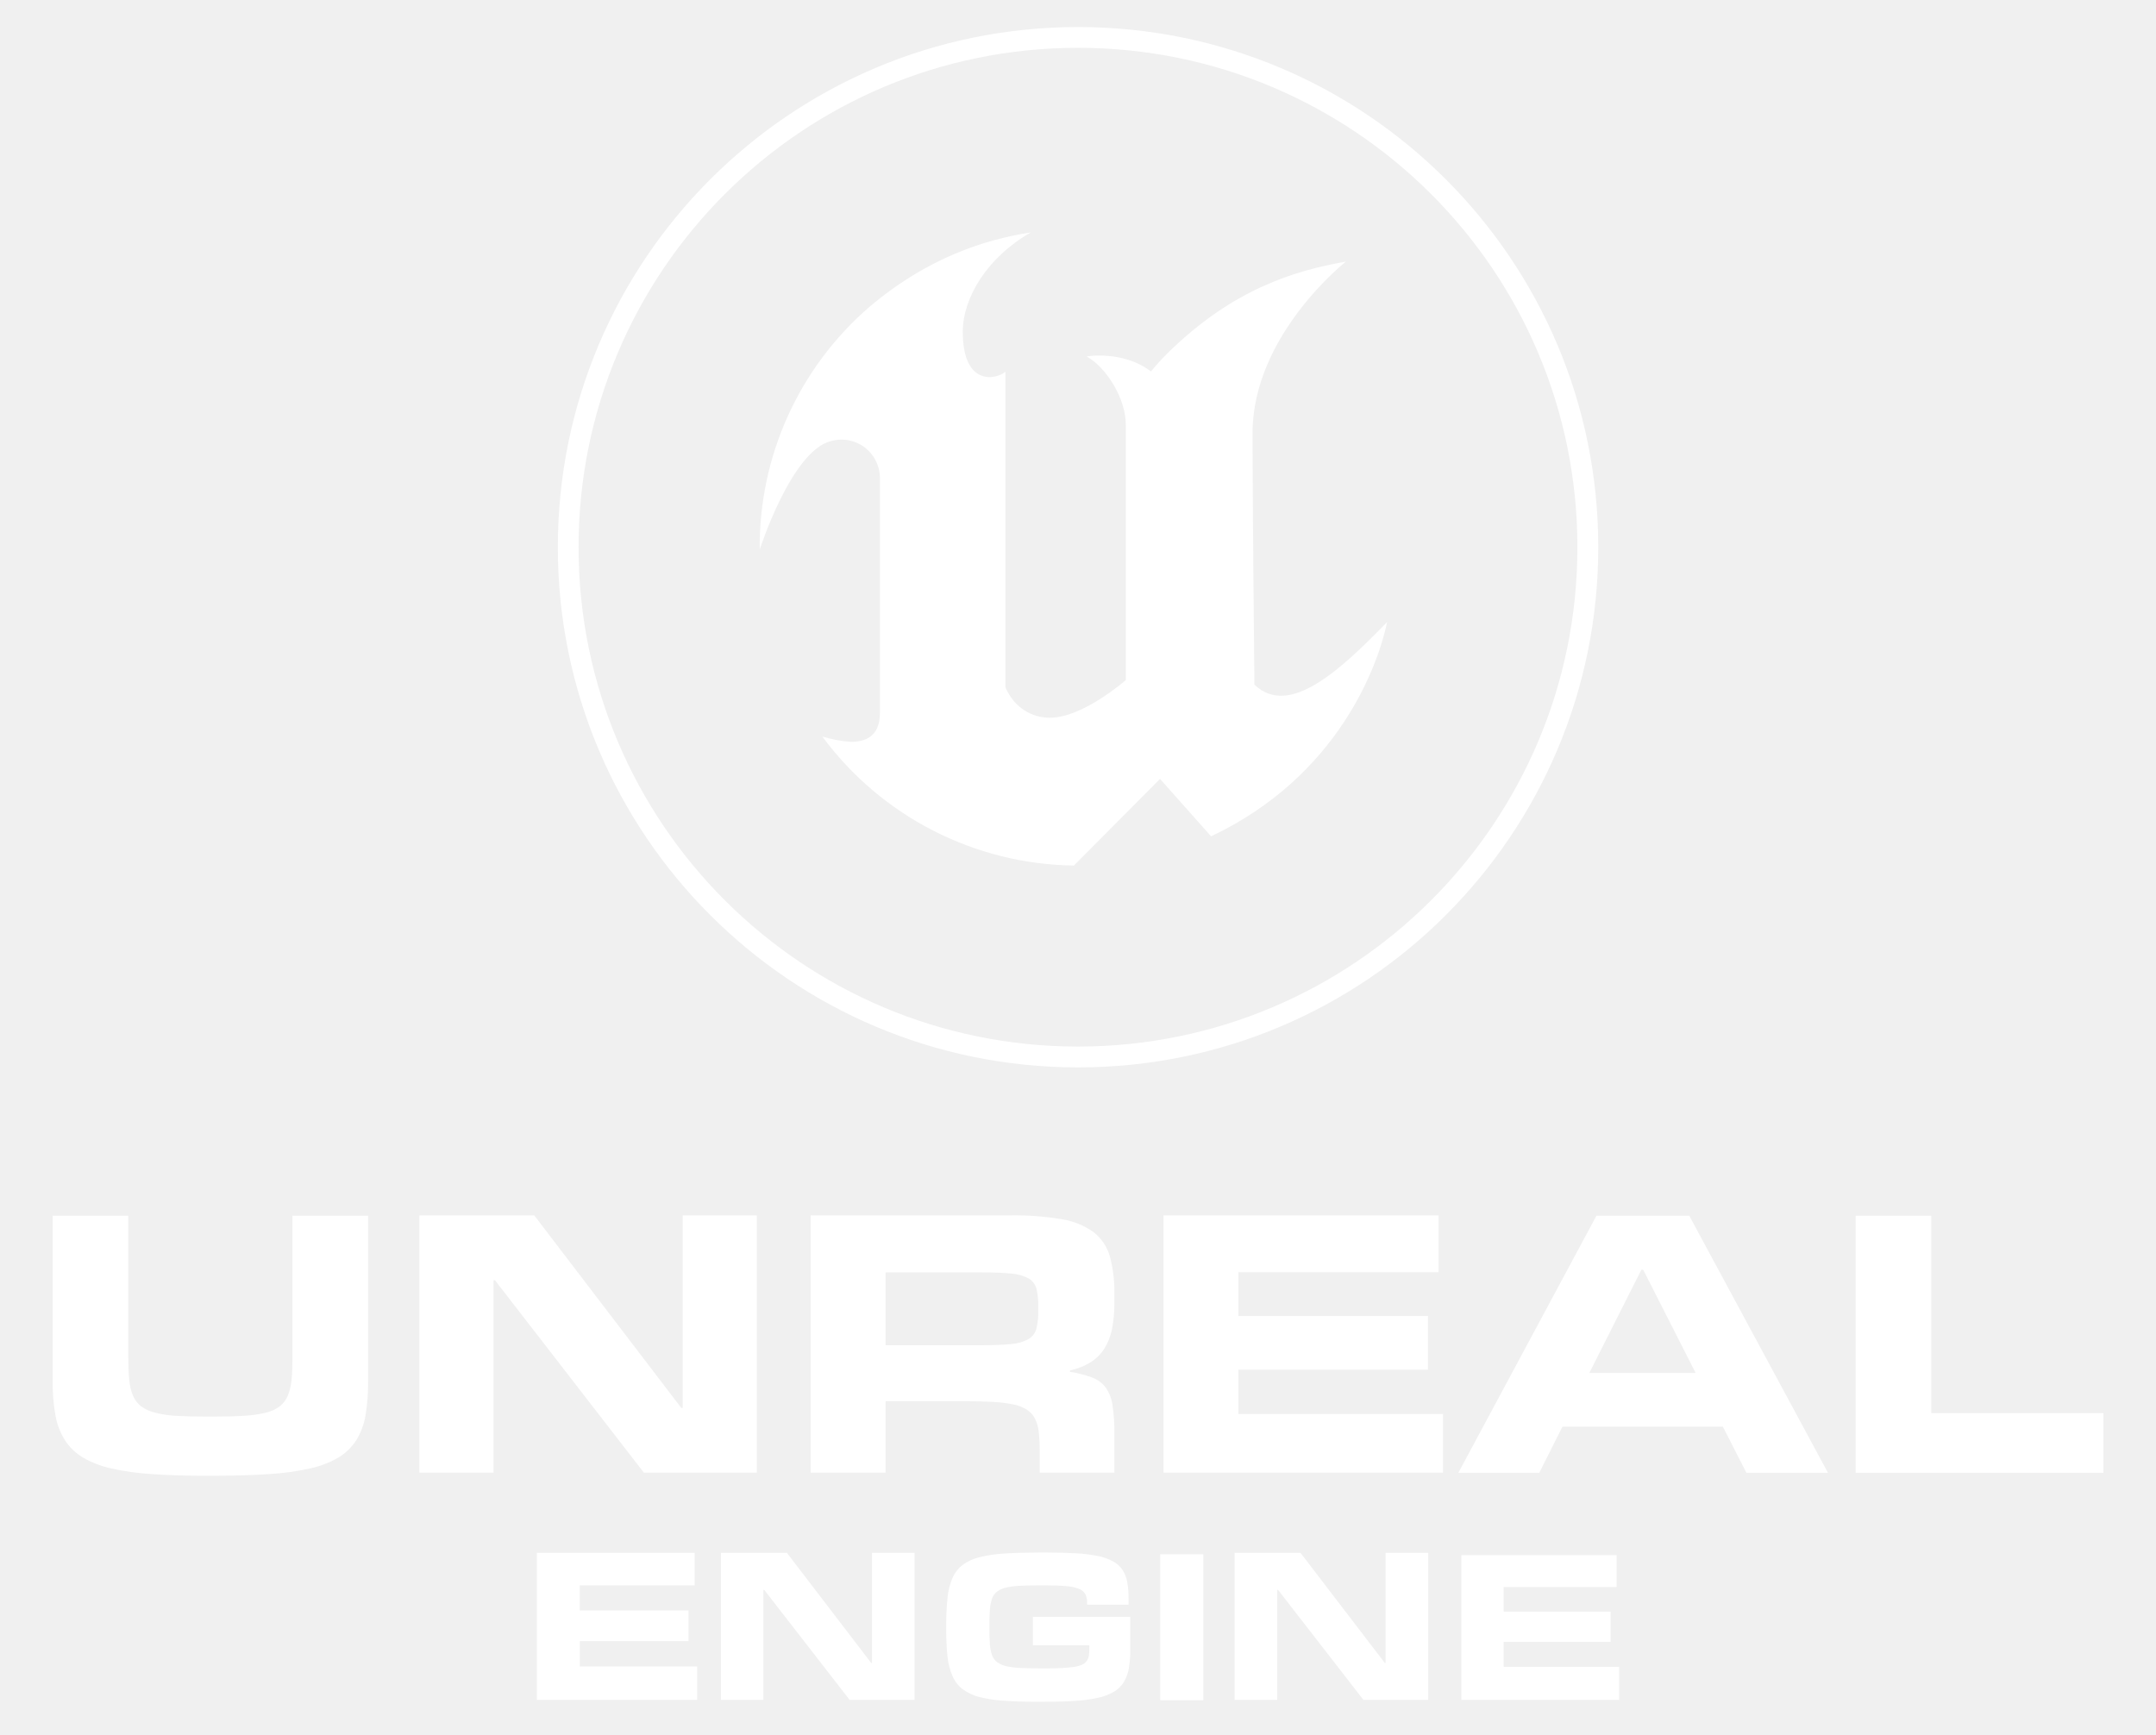
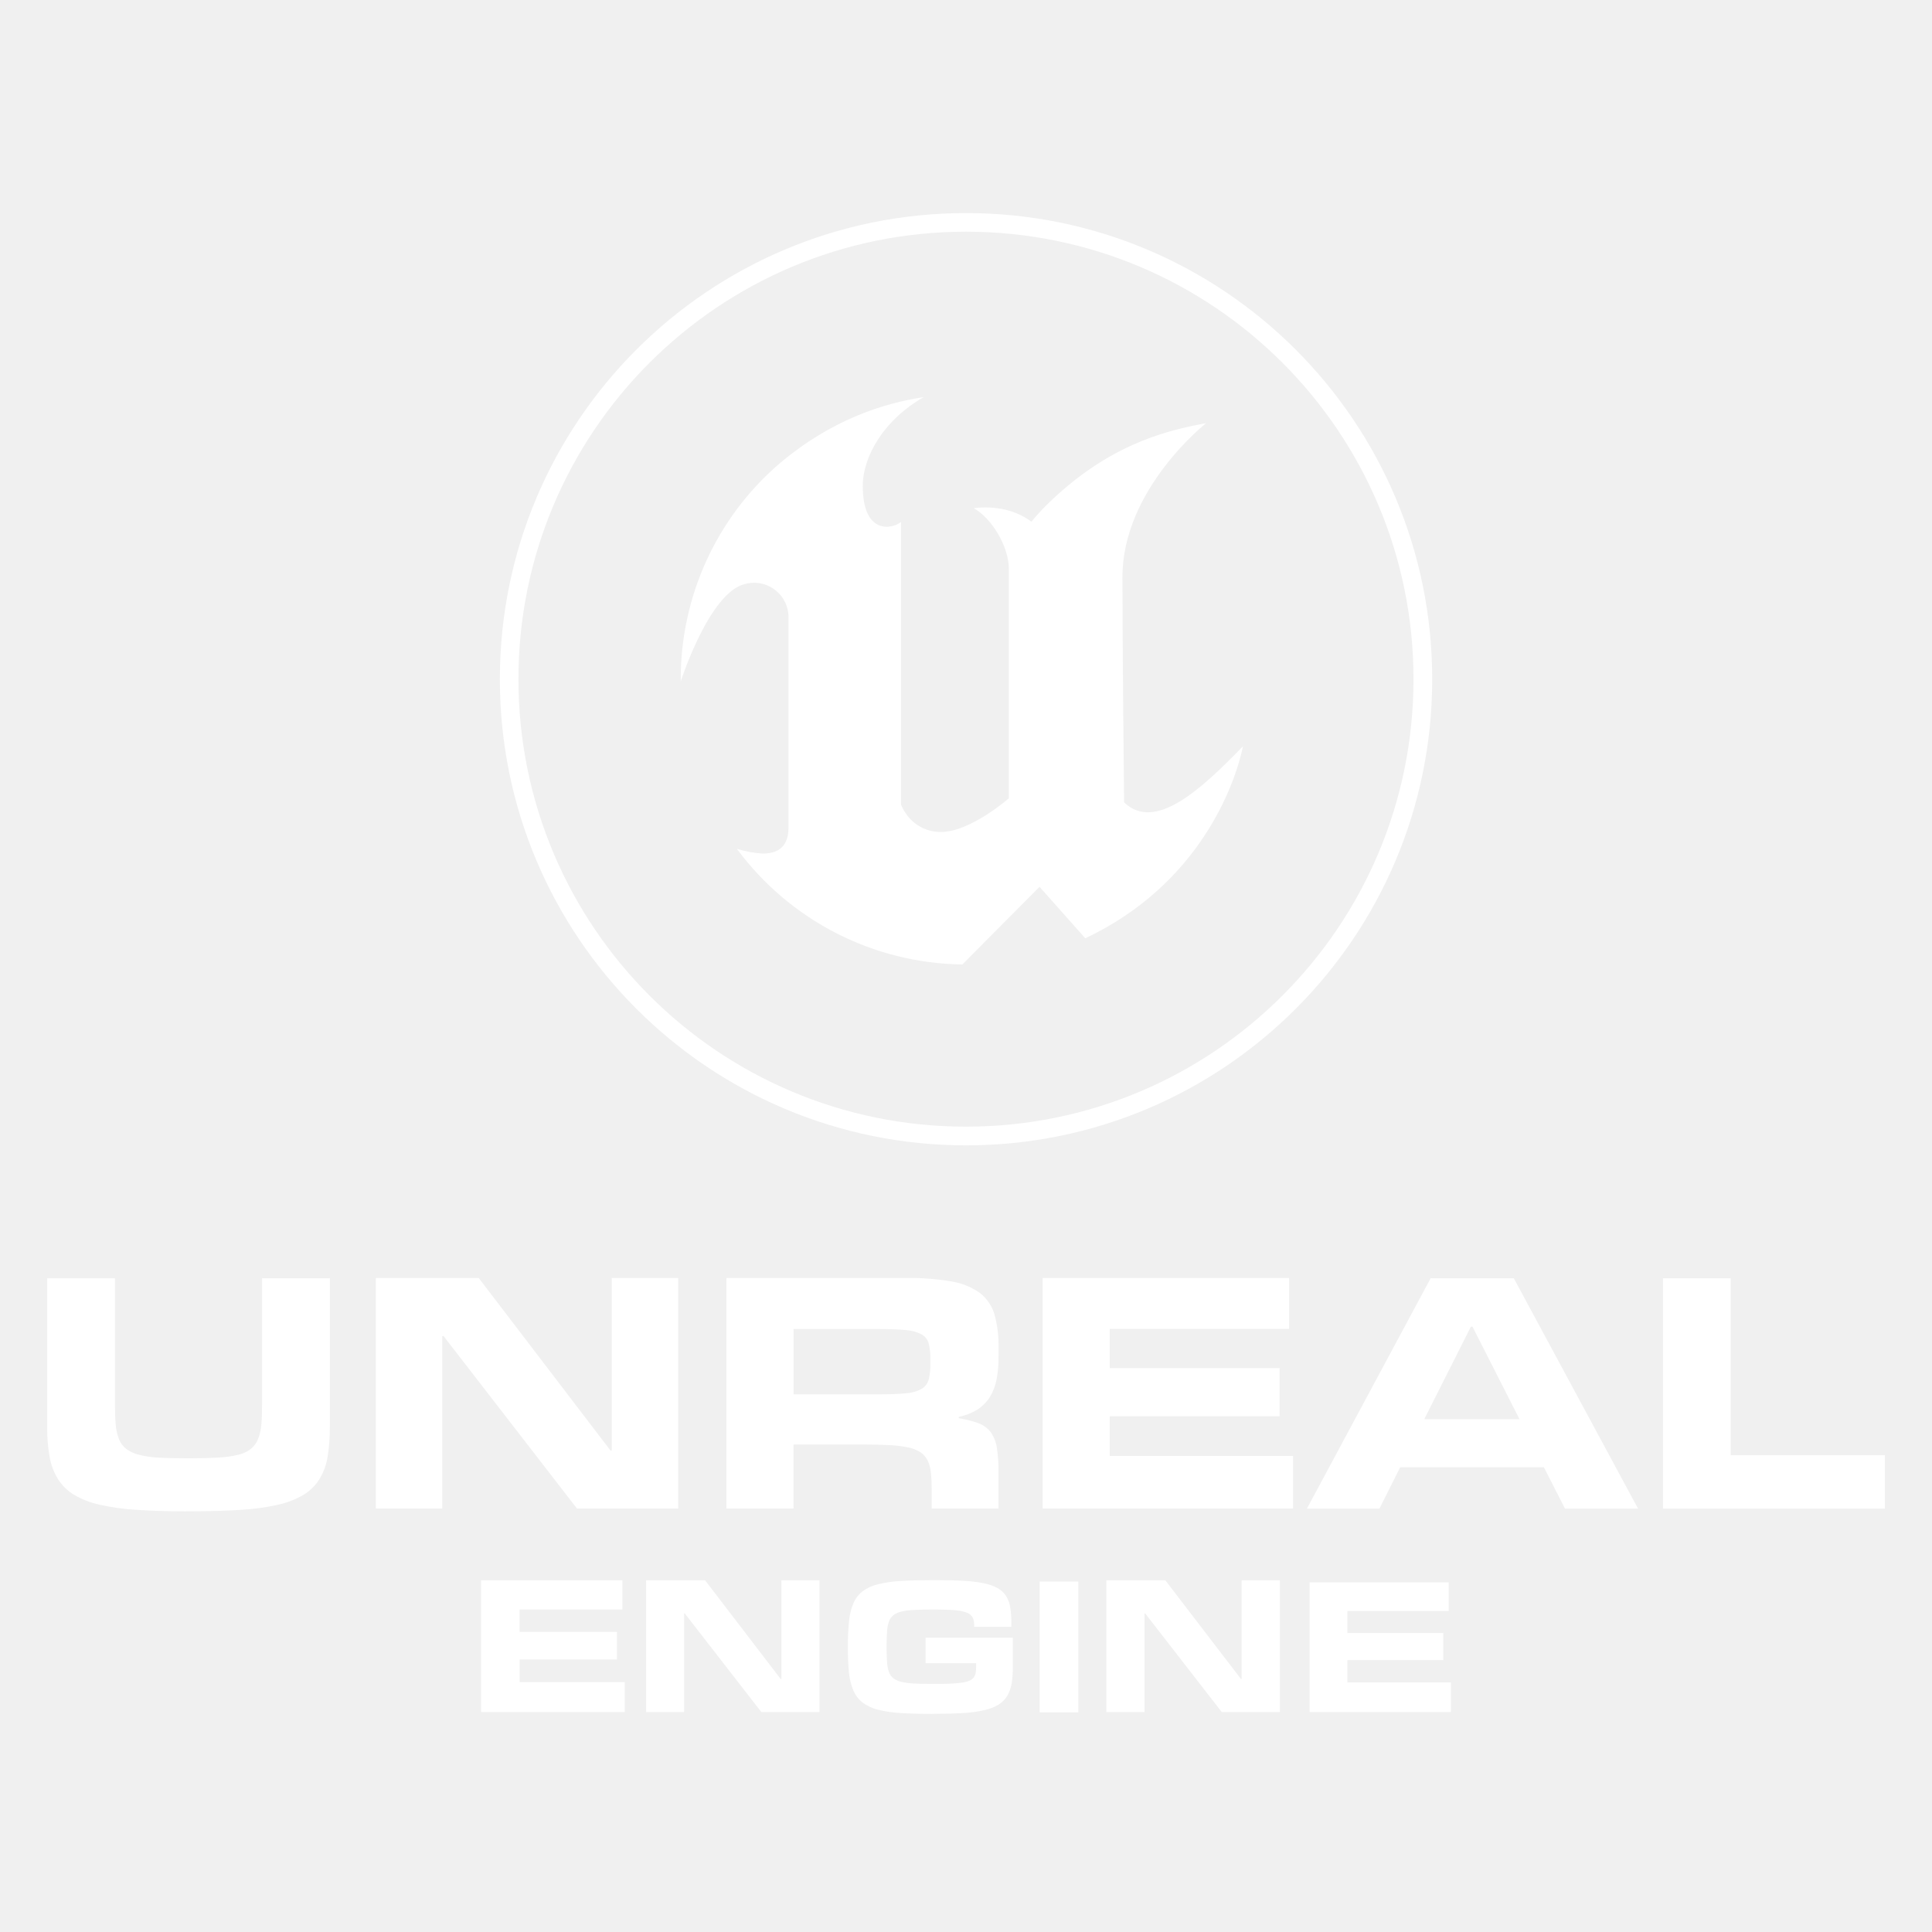
- <svg xmlns="http://www.w3.org/2000/svg" id="Layer_1" data-name="Layer 1" viewBox="0 0 675.83 543.75">
-   <defs>
-     <style>.cls-1{fill:#fff;fill-rule:evenodd;}</style>
-   </defs>
-   <path class="cls-1" d="M218.53,532.89H168.3v-46.1h49.44V497h-36v7.85h34.08v9.63H181.76v7.94h36.77v10.49Zm0,0" />
-   <path class="cls-1" d="M507.53,532.89H458.09V487.52h48.67v10H471.34v7.72h33.54v9.47H471.34v7.82h36.19v10.33Zm0,0" />
-   <path class="cls-1" d="M286.64,532.89H266.32l-26.76-34.48h-.26v34.48H226v-46.1h20.65l26.43,34.52h.26V486.79h13.33v46.1Zm0,0" />
-   <path class="cls-1" d="M447.7,532.89H427.38l-26.76-34.48h-.26v34.48H387v-46.1h20.65l26.43,34.52h.26V486.79H447.7v46.1Zm0,0" />
-   <path class="cls-1" d="M325.91,533.5q-6.39,0-11-.32A41.19,41.19,0,0,1,307,532a15.1,15.1,0,0,1-5.27-2.47,10.38,10.38,0,0,1-3.16-4.1A20.93,20.93,0,0,1,297,519.3a80.42,80.42,0,0,1-.39-8.52v-1.35a78.38,78.38,0,0,1,.41-8.58,20.93,20.93,0,0,1,1.54-6.16,10.55,10.55,0,0,1,3.17-4.09,14.7,14.7,0,0,1,5.28-2.42,41.22,41.22,0,0,1,7.89-1.17q4.65-.3,11-.3h2q5.32,0,9.32.23a48.08,48.08,0,0,1,6.87.84,16.73,16.73,0,0,1,4.75,1.66,8.48,8.48,0,0,1,3,2.67,10.25,10.25,0,0,1,1.51,3.89,29.38,29.38,0,0,1,.42,5.29v1.77h-13v-.56a6.41,6.41,0,0,0-.49-2.64,3.62,3.62,0,0,0-1.91-1.71,13.91,13.91,0,0,0-4-.9q-2.58-.25-6.8-.26h-1.14q-3.83,0-6.54.13a25,25,0,0,0-4.51.57,7.54,7.54,0,0,0-2.85,1.27,4.89,4.89,0,0,0-1.58,2.23,13.21,13.21,0,0,0-.66,3.5c-.1,1.39-.15,3.06-.15,5v.82c0,1.91.05,3.54.15,4.9a12.89,12.89,0,0,0,.66,3.43,4.83,4.83,0,0,0,1.58,2.21,7.54,7.54,0,0,0,2.85,1.27,25.12,25.12,0,0,0,4.51.57q2.71.14,6.54.13h1.14c2.08,0,3.87,0,5.37-.11s2.77-.2,3.8-.36a9.55,9.55,0,0,0,2.46-.69,3.75,3.75,0,0,0,1.43-1.12,3.64,3.64,0,0,0,.67-1.57,13.09,13.09,0,0,0,.16-2.12v-1.28H323.77v-8.9H354.3v10.24a34.54,34.54,0,0,1-.43,5.83,12.47,12.47,0,0,1-1.56,4.33,9.27,9.27,0,0,1-3,3,16.16,16.16,0,0,1-4.83,1.91,44.11,44.11,0,0,1-7,1c-2.72.2-5.88.3-9.5.3Zm0,0" />
-   <path class="cls-1" d="M377.2,533H363.69V487.24H377.2V533Zm0,0" />
-   <path class="cls-1" d="M64.72,462.64q-9.8,0-17.18-.53a79.32,79.32,0,0,1-12.74-1.79,30.35,30.35,0,0,1-8.87-3.44,17.29,17.29,0,0,1-5.61-5.44,21.72,21.72,0,0,1-2.95-7.78,56.33,56.33,0,0,1-.86-10.54v-52h23.7v44.32q0,4.11.29,7.06a17.08,17.08,0,0,0,1.17,5,8.14,8.14,0,0,0,2.55,3.36,12.36,12.36,0,0,0,4.41,2,33.9,33.9,0,0,0,6.75,1c2.68.15,5.86.23,9.57.23h2q5.55,0,9.56-.26a38.23,38.23,0,0,0,6.76-.95,11.87,11.87,0,0,0,4.41-2,8.48,8.48,0,0,0,2.54-3.36,16.76,16.76,0,0,0,1.18-5q.28-3,.28-7V381.11h23.71v52a61.52,61.52,0,0,1-.8,10.51,21.49,21.49,0,0,1-2.87,7.81,17.09,17.09,0,0,1-5.55,5.44,30.1,30.1,0,0,1-8.85,3.44,79.35,79.35,0,0,1-12.79,1.79q-7.45.52-17.35.53Z" />
-   <path class="cls-1" d="M237.26,461.65H201.82l-46.66-60.3h-.46v60.3H131.46V381h36l46.09,60.36H214V381h23.24v80.61Zm0,0" />
-   <path class="cls-1" d="M307.13,421.72c4.09,0,7.34-.12,9.77-.37a13.22,13.22,0,0,0,5.52-1.57,5.46,5.46,0,0,0,2.46-3.29,22.1,22.1,0,0,0,.58-5.59v-1.39a21.78,21.78,0,0,0-.58-5.52,5.2,5.2,0,0,0-2.49-3.24,13.87,13.87,0,0,0-5.55-1.51c-2.43-.25-5.66-.37-9.71-.37H277.59v22.85Zm42.2,39.93H325.91v-6.54a55.9,55.9,0,0,0-.28-6.08,12.37,12.37,0,0,0-1.21-4.31,7.37,7.37,0,0,0-2.57-2.83,12.94,12.94,0,0,0-4.38-1.65,42.55,42.55,0,0,0-6.7-.78q-4-.21-9.48-.21h-23.7v22.4H254.11V381h62.53a88.81,88.81,0,0,1,16.2,1.22,23.13,23.13,0,0,1,10,4.08,14.72,14.72,0,0,1,5.07,7.58,41.65,41.65,0,0,1,1.4,11.66v2.83a41.49,41.49,0,0,1-.74,8.31,18.07,18.07,0,0,1-2.41,6.13,14,14,0,0,1-4.29,4.25,20.43,20.43,0,0,1-6.47,2.55v.46a34.65,34.65,0,0,1,6.95,1.77,9.33,9.33,0,0,1,4.27,3.18,12.84,12.84,0,0,1,2.12,5.53,54.6,54.6,0,0,1,.57,8.73v12.33Zm0,0" />
-   <path class="cls-1" d="M452.32,461.65h-87.6V381h86.22v17.83H388.19v13.71h59.43v16.84H388.19v13.89h64.13v18.34Zm0,0" />
-   <path class="cls-1" d="M531.52,430.41l-16.43-32.35h-.58L498.2,430.41ZM573,461.71H547.44l-7.39-14.47H489.78l-7.27,14.47H457.14l43.29-80.6h29.09L573,461.71Zm0,0" />
-   <path class="cls-1" d="M659.33,461.71H581.69v-80.6h23.7V443h53.94v18.75Zm0,0" />
-   <path class="cls-1" d="M434.82,195h0c-2.81,13.56-15.32,48.34-55.19,67.18l-16-18-27,27.16a99.72,99.72,0,0,1-78.86-40.45,38.88,38.88,0,0,0,8.84,1.66c4.42.08,9.21-1.54,9.21-9V150.3a12.06,12.06,0,0,0-15.18-12.07c-12.5,2.86-22.5,34.07-22.5,34.07a99.25,99.25,0,0,1,34.36-76.06C291.12,80.46,309.31,75,323.13,72.86,309.48,80.64,301.8,93.34,301.8,104c0,17.09,10.32,15.07,13.38,12.55v98.92a16,16,0,0,0,2,3.49A14.59,14.59,0,0,0,329.15,225c10.34,0,23.75-11.8,23.75-11.8v-80.1c0-8.15-6.14-18-12.29-21.36,0,0,11.38-2,20.18,4.71h0a74.2,74.2,0,0,1,5.26-5.79C386.51,90.56,405.82,84.86,421.9,82h0s-29.27,23-29.27,53.8c0,22.93.59,78.84.59,78.84C404.11,225.1,420.24,210,434.82,195Z" />
-   <path class="cls-1" d="M337.92,8.48A163.07,163.07,0,1,0,501,171.54,163.06,163.06,0,0,0,337.92,8.48Zm0,319.61A156.55,156.55,0,1,1,494.46,171.54,156.55,156.55,0,0,1,337.92,328.09Z" />
+ <svg xmlns="http://www.w3.org/2000/svg" width="128px" height="128px" version="1.1" viewBox="0 0 128 103">
+   <g fill="#fff" fill-rule="evenodd">
+     <path d="m41.391 100.93h-9.516v-8.73h9.363v1.934h-6.816v1.484h6.453v1.824h-6.449v1.504h6.965v1.988z" />
+     <path d="m96.125 100.93h-9.363v-8.594h9.219v1.895h-6.711v1.461h6.352v1.793h-6.352v1.48h6.856z" />
+     <path d="m54.289 100.93h-3.848l-5.07-6.531h-0.047v6.531h-2.519v-8.73h3.91l5.004 6.535h0.051v-6.535h2.523v8.73z" />
+     <path d="m84.793 100.93h-3.848l-5.07-6.531h-0.047v6.531h-2.531v-8.73h3.91l5.008 6.535h0.047v-6.535h2.531z" />
+     <path d="m61.727 101.05c-0.809 0-1.5-0.02-2.082-0.059-0.508-0.027-1.008-0.102-1.5-0.223-0.359-0.09-0.699-0.25-0.996-0.469-0.262-0.203-0.469-0.473-0.602-0.777-0.156-0.371-0.258-0.762-0.297-1.16-0.051-0.535-0.078-1.074-0.074-1.613v-0.258c-0.004-0.543 0.023-1.082 0.078-1.625 0.039-0.398 0.137-0.793 0.293-1.164 0.133-0.305 0.34-0.57 0.602-0.777 0.297-0.215 0.637-0.371 1-0.457 0.488-0.121 0.988-0.195 1.492-0.223 0.586-0.035 1.281-0.055 2.082-0.055h0.379c0.672 0 1.262 0.016 1.766 0.043 0.438 0.023 0.871 0.074 1.301 0.16 0.316 0.059 0.617 0.164 0.902 0.312 0.227 0.121 0.422 0.293 0.566 0.508 0.145 0.223 0.242 0.473 0.285 0.734 0.059 0.332 0.086 0.668 0.082 1.004v0.332h-2.465v-0.105c0.008-0.172-0.023-0.34-0.09-0.5-0.078-0.148-0.207-0.262-0.363-0.324-0.242-0.094-0.496-0.148-0.758-0.168-0.324-0.031-0.754-0.047-1.289-0.051h-0.215c-0.484 0-0.895 0.008-1.238 0.027-0.289 0.008-0.574 0.043-0.855 0.105-0.191 0.043-0.379 0.125-0.539 0.242-0.137 0.109-0.242 0.254-0.297 0.422-0.074 0.215-0.113 0.438-0.125 0.664-0.02 0.262-0.031 0.578-0.031 0.945v0.156c0 0.359 0.012 0.668 0.031 0.926 0.012 0.223 0.051 0.441 0.125 0.652 0.055 0.164 0.16 0.309 0.297 0.418 0.16 0.117 0.348 0.199 0.539 0.238 0.281 0.062 0.566 0.098 0.855 0.109 0.344 0.016 0.754 0.027 1.238 0.023h0.215c0.395 0 0.734 0 1.02-0.02s0.523-0.039 0.719-0.07c0.16-0.02 0.316-0.066 0.465-0.129 0.109-0.047 0.199-0.121 0.273-0.211 0.062-0.09 0.105-0.191 0.125-0.297 0.02-0.133 0.031-0.27 0.031-0.402v-0.242h-3.352v-1.688h5.781v1.941c0.004 0.367-0.02 0.738-0.078 1.102-0.047 0.289-0.148 0.57-0.297 0.82-0.145 0.23-0.336 0.426-0.57 0.57-0.281 0.168-0.59 0.289-0.914 0.359-0.434 0.102-0.879 0.164-1.324 0.191-0.516 0.035-1.113 0.055-1.801 0.055z" />
+     <path d="m71.441 100.95h-2.559v-8.668h2.559z" />
+     <path d="m12.258 87.629c-1.238 0-2.32-0.035-3.254-0.102-0.812-0.047-1.617-0.16-2.414-0.34-0.59-0.125-1.156-0.348-1.68-0.648-0.426-0.258-0.789-0.613-1.062-1.031-0.277-0.453-0.469-0.953-0.559-1.473-0.117-0.66-0.172-1.328-0.164-1.996v-9.848h4.492v8.391c0 0.52 0.016 0.965 0.055 1.34 0.023 0.324 0.098 0.641 0.219 0.945 0.105 0.25 0.27 0.469 0.484 0.637 0.25 0.18 0.535 0.309 0.836 0.379 0.418 0.105 0.848 0.168 1.277 0.188 0.508 0.031 1.109 0.043 1.812 0.043h0.379c0.703 0 1.305-0.016 1.812-0.047 0.43-0.023 0.859-0.082 1.277-0.18 0.305-0.066 0.586-0.195 0.836-0.379 0.211-0.168 0.379-0.387 0.48-0.637 0.125-0.301 0.199-0.621 0.227-0.945 0.035-0.379 0.051-0.824 0.051-1.328v-8.41h4.492v9.848c0.004 0.668-0.047 1.332-0.152 1.992-0.082 0.523-0.27 1.023-0.543 1.477-0.266 0.422-0.629 0.773-1.051 1.031-0.523 0.305-1.086 0.523-1.676 0.652-0.797 0.18-1.609 0.293-2.426 0.34-0.938 0.062-2.035 0.098-3.285 0.098z" />
+     <path d="m44.938 87.441h-6.715l-8.836-11.422h-0.086v11.422h-4.402v-15.273h6.816l8.73 11.43h0.086v-11.43h4.402v15.266z" />
+     <path d="m58.168 79.879c0.777 0 1.391-0.023 1.852-0.07 0.367-0.023 0.723-0.121 1.047-0.297 0.23-0.141 0.398-0.363 0.465-0.625 0.082-0.344 0.117-0.703 0.109-1.059v-0.262c0.008-0.352-0.027-0.703-0.109-1.047-0.066-0.258-0.238-0.48-0.473-0.613-0.324-0.168-0.684-0.266-1.051-0.285-0.461-0.047-1.07-0.07-1.84-0.07h-5.594v4.328zm7.992 7.562h-4.434v-1.238c0.004-0.387-0.016-0.77-0.055-1.152-0.023-0.285-0.102-0.559-0.227-0.816-0.113-0.219-0.281-0.402-0.488-0.535-0.254-0.156-0.535-0.262-0.828-0.312-0.418-0.082-0.844-0.133-1.27-0.148-0.504-0.027-1.105-0.039-1.797-0.039h-4.488v4.242h-4.445v-15.273h11.84c1.031-0.02 2.055 0.059 3.07 0.23 0.684 0.105 1.332 0.367 1.895 0.773 0.465 0.363 0.801 0.867 0.961 1.434 0.191 0.719 0.281 1.465 0.262 2.207v0.539c0.008 0.527-0.039 1.055-0.137 1.574-0.082 0.41-0.234 0.805-0.457 1.16-0.211 0.324-0.488 0.598-0.812 0.805-0.379 0.23-0.793 0.391-1.227 0.48v0.09c0.449 0.066 0.891 0.176 1.316 0.336 0.324 0.117 0.602 0.324 0.809 0.602 0.215 0.312 0.352 0.672 0.402 1.047 0.078 0.547 0.117 1.098 0.105 1.652v2.336z" />
+     <path d="m85.668 87.441h-16.59v-15.273h16.328v3.375h-11.883v2.598h11.254v3.188h-11.254v2.633h12.145z" />
+     <path d="m100.67 81.523-3.113-6.125h-0.109l-3.086 6.125zm7.856 5.93h-4.84l-1.398-2.742h-9.523l-1.375 2.742h-4.805l8.199-15.266h5.508z" />
+     <path d="m124.88 87.453h-14.703v-15.266h4.488v11.723h10.215v3.551z" />
+     <path d="m82.352 36.941c-0.531 2.566-2.898 9.156-10.449 12.723l-3.031-3.41-5.113 5.144c-5.902-0.078-11.43-2.914-14.938-7.66 0.543 0.168 1.105 0.273 1.676 0.312 0.836 0.016 1.742-0.289 1.742-1.703v-13.871c0.027-0.727-0.293-1.418-0.859-1.867-0.566-0.453-1.316-0.609-2.016-0.418-2.367 0.539-4.262 6.449-4.262 6.449-0.051-5.523 2.328-10.793 6.508-14.402 3.527-2.988 6.973-4.023 9.59-4.43-2.586 1.473-4.039 3.879-4.039 5.898 0 3.238 1.953 2.856 2.535 2.375v18.734c0.098 0.238 0.223 0.457 0.379 0.664 0.523 0.727 1.371 1.152 2.266 1.141 1.957 0 4.5-2.234 4.5-2.234v-15.168c0-1.543-1.164-3.41-2.328-4.047 0 0 2.152-0.379 3.82 0.895 0.312-0.383 0.645-0.75 0.996-1.098 3.875-3.809 7.531-4.887 10.578-5.43 0 0-5.543 4.356-5.543 10.191 0 4.34 0.109 14.93 0.109 14.93 2.066 1.98 5.121-0.879 7.879-3.719z" />
+     <path d="m64 1.617c-17.055 0-30.883 13.828-30.883 30.883 0 17.059 13.832 30.883 30.887 30.883 17.059 0 30.887-13.828 30.883-30.887 0-17.055-13.828-30.883-30.887-30.879zm0 60.527c-16.375 0.004-29.648-13.27-29.652-29.645 0-16.375 13.273-29.648 29.652-29.648 16.375-0.004 29.648 13.273 29.648 29.645 0 16.375-13.273 29.648-29.648 29.648z" />
+   </g>
</svg>
